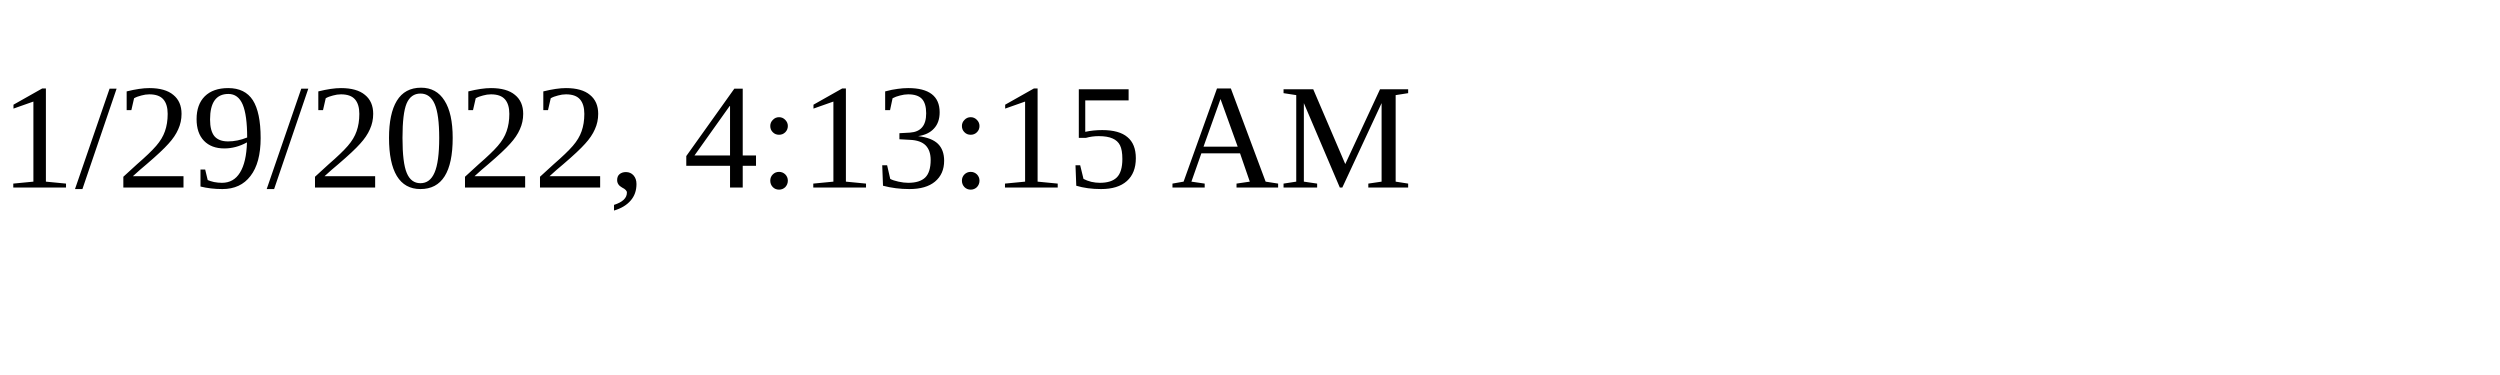
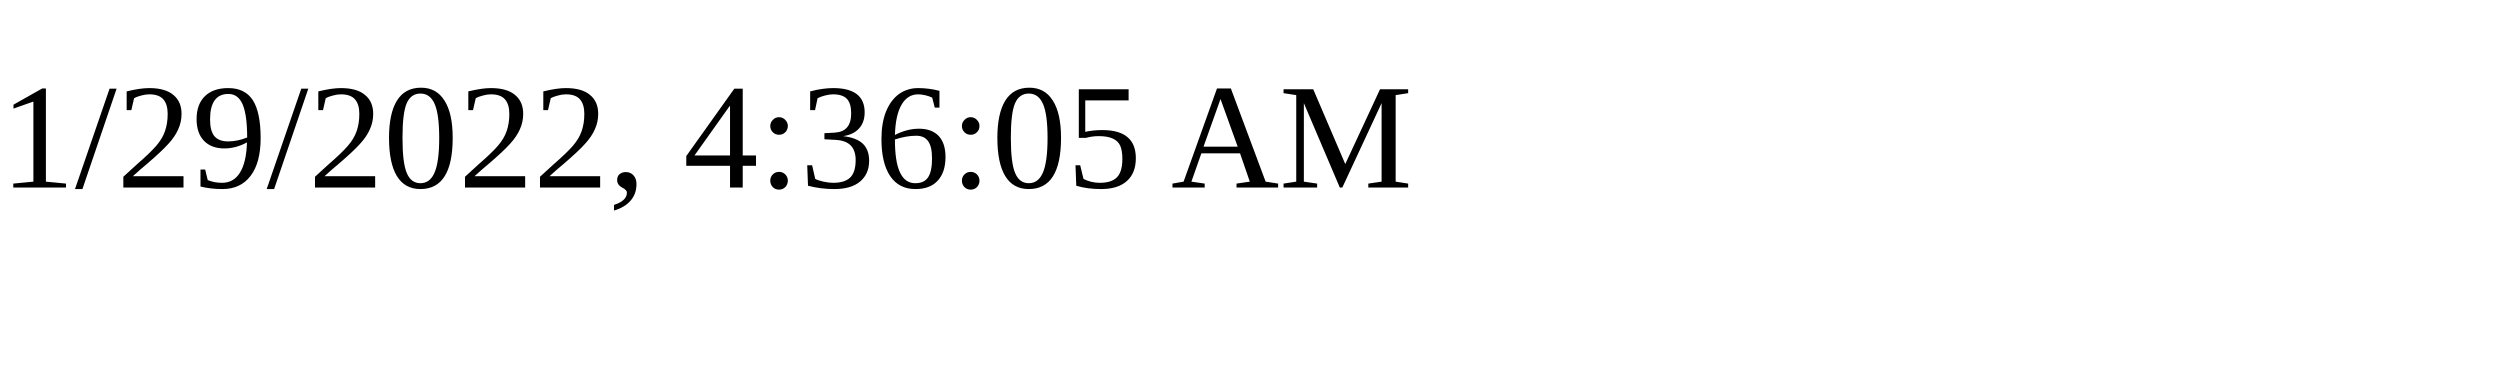
<svg xmlns="http://www.w3.org/2000/svg" height="30" width="200">
-   <text x="0" y="15">1/29/2022, 4:13:15 AM</text>
+   <text x="0" y="15">1/29/2022, 4:36:05 AM</text>
</svg>
